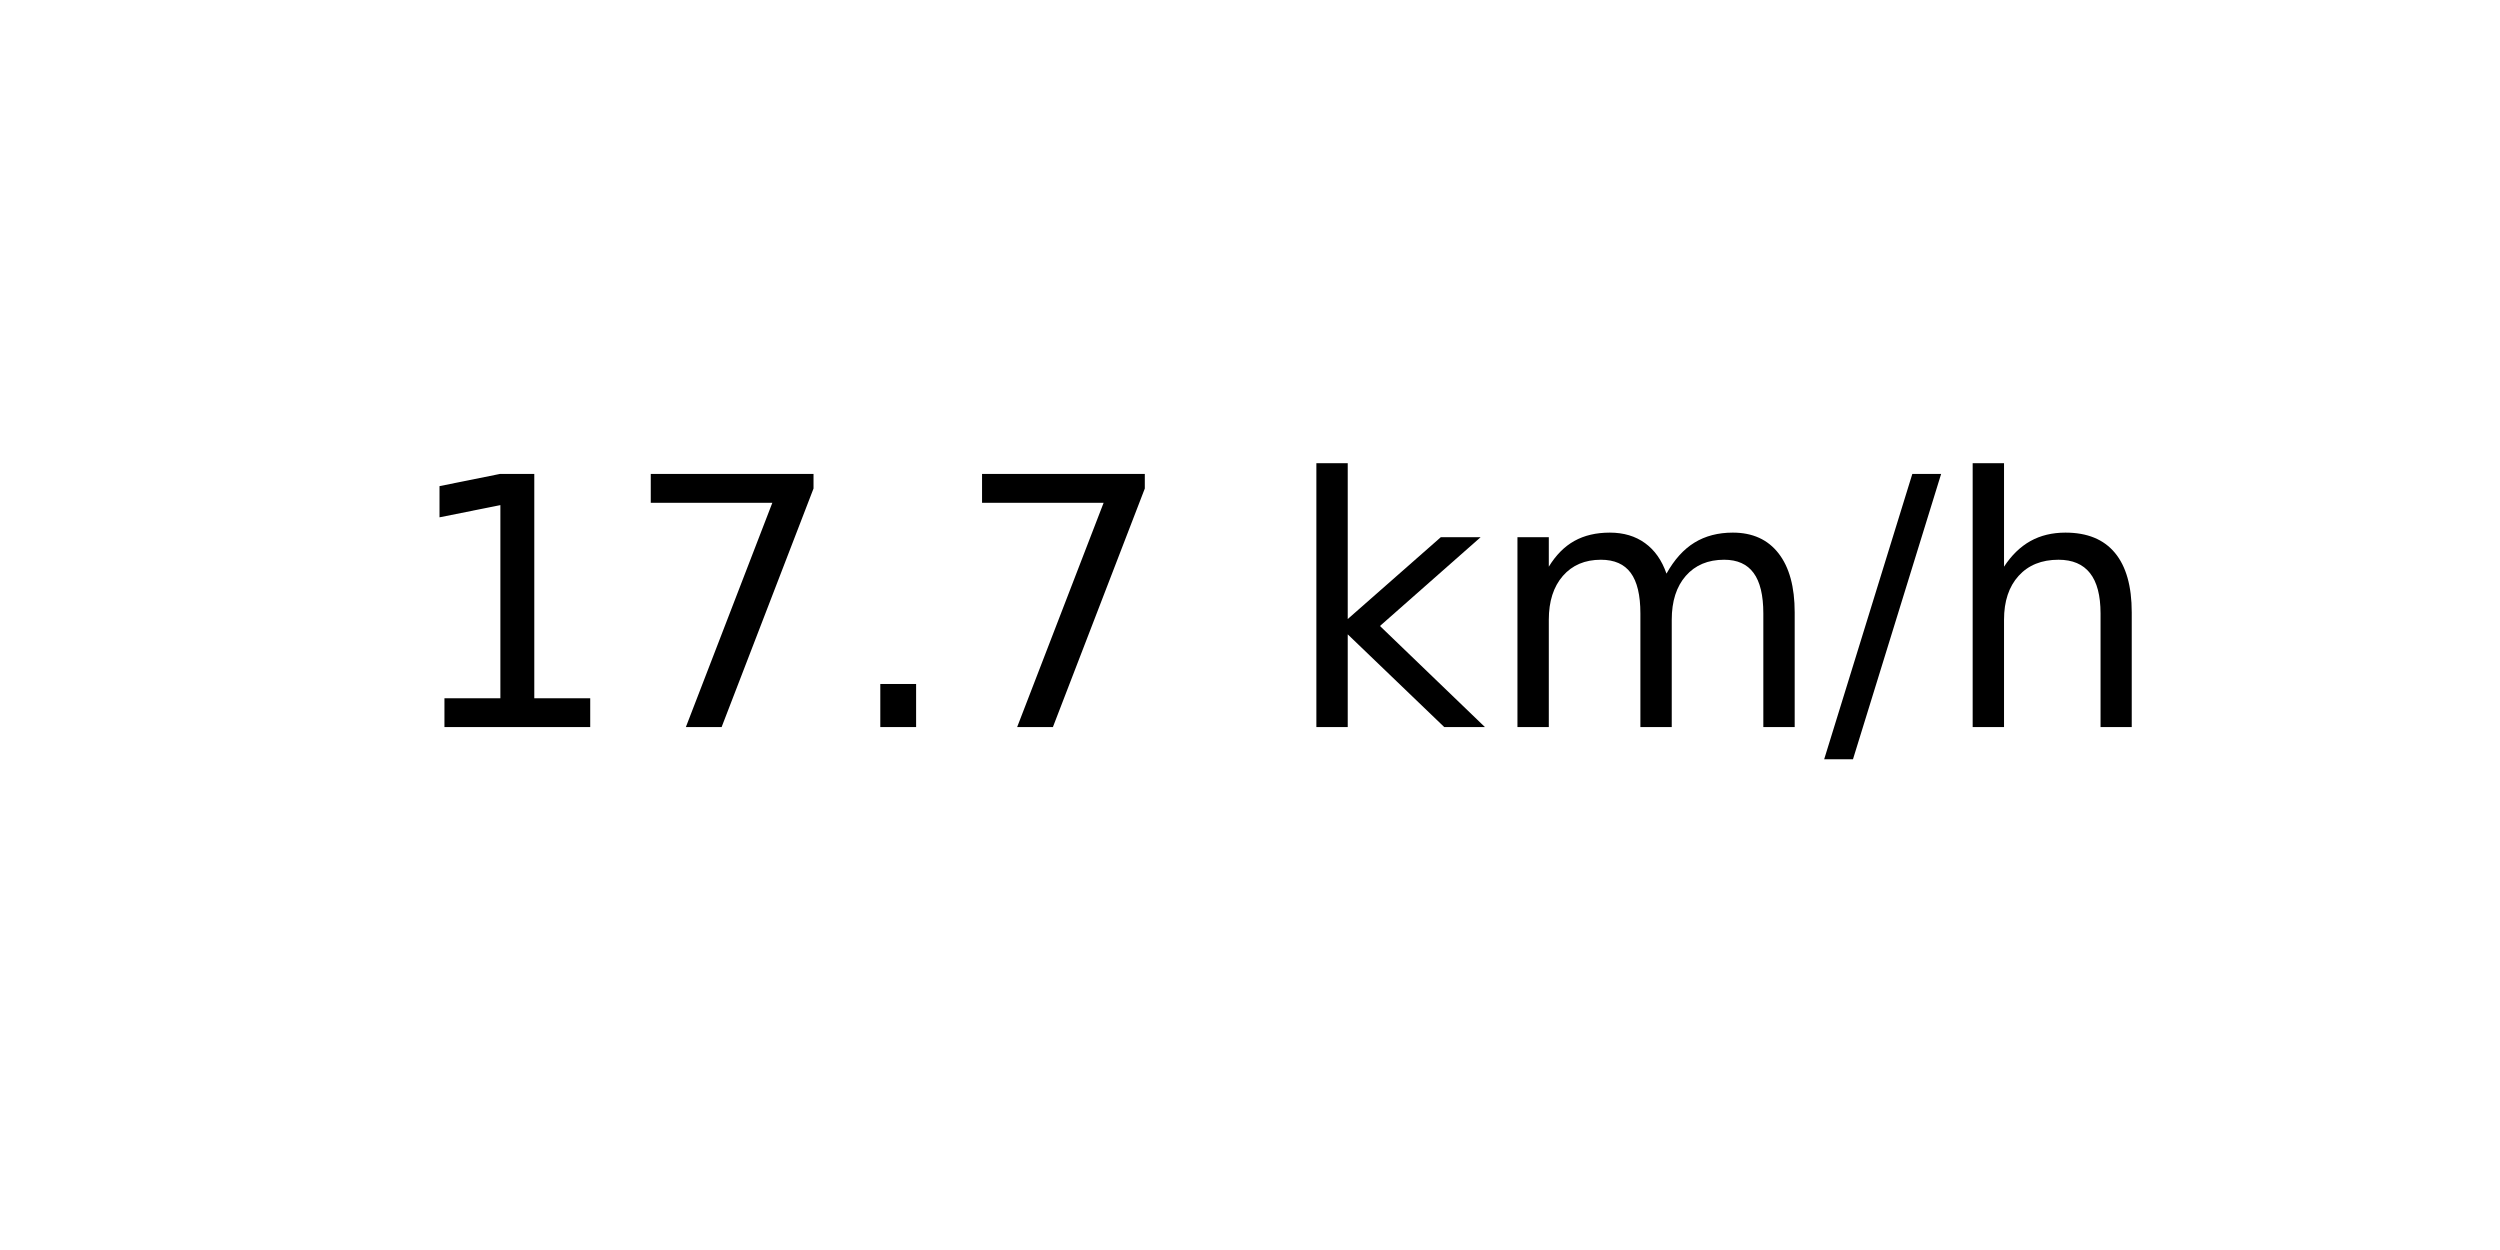
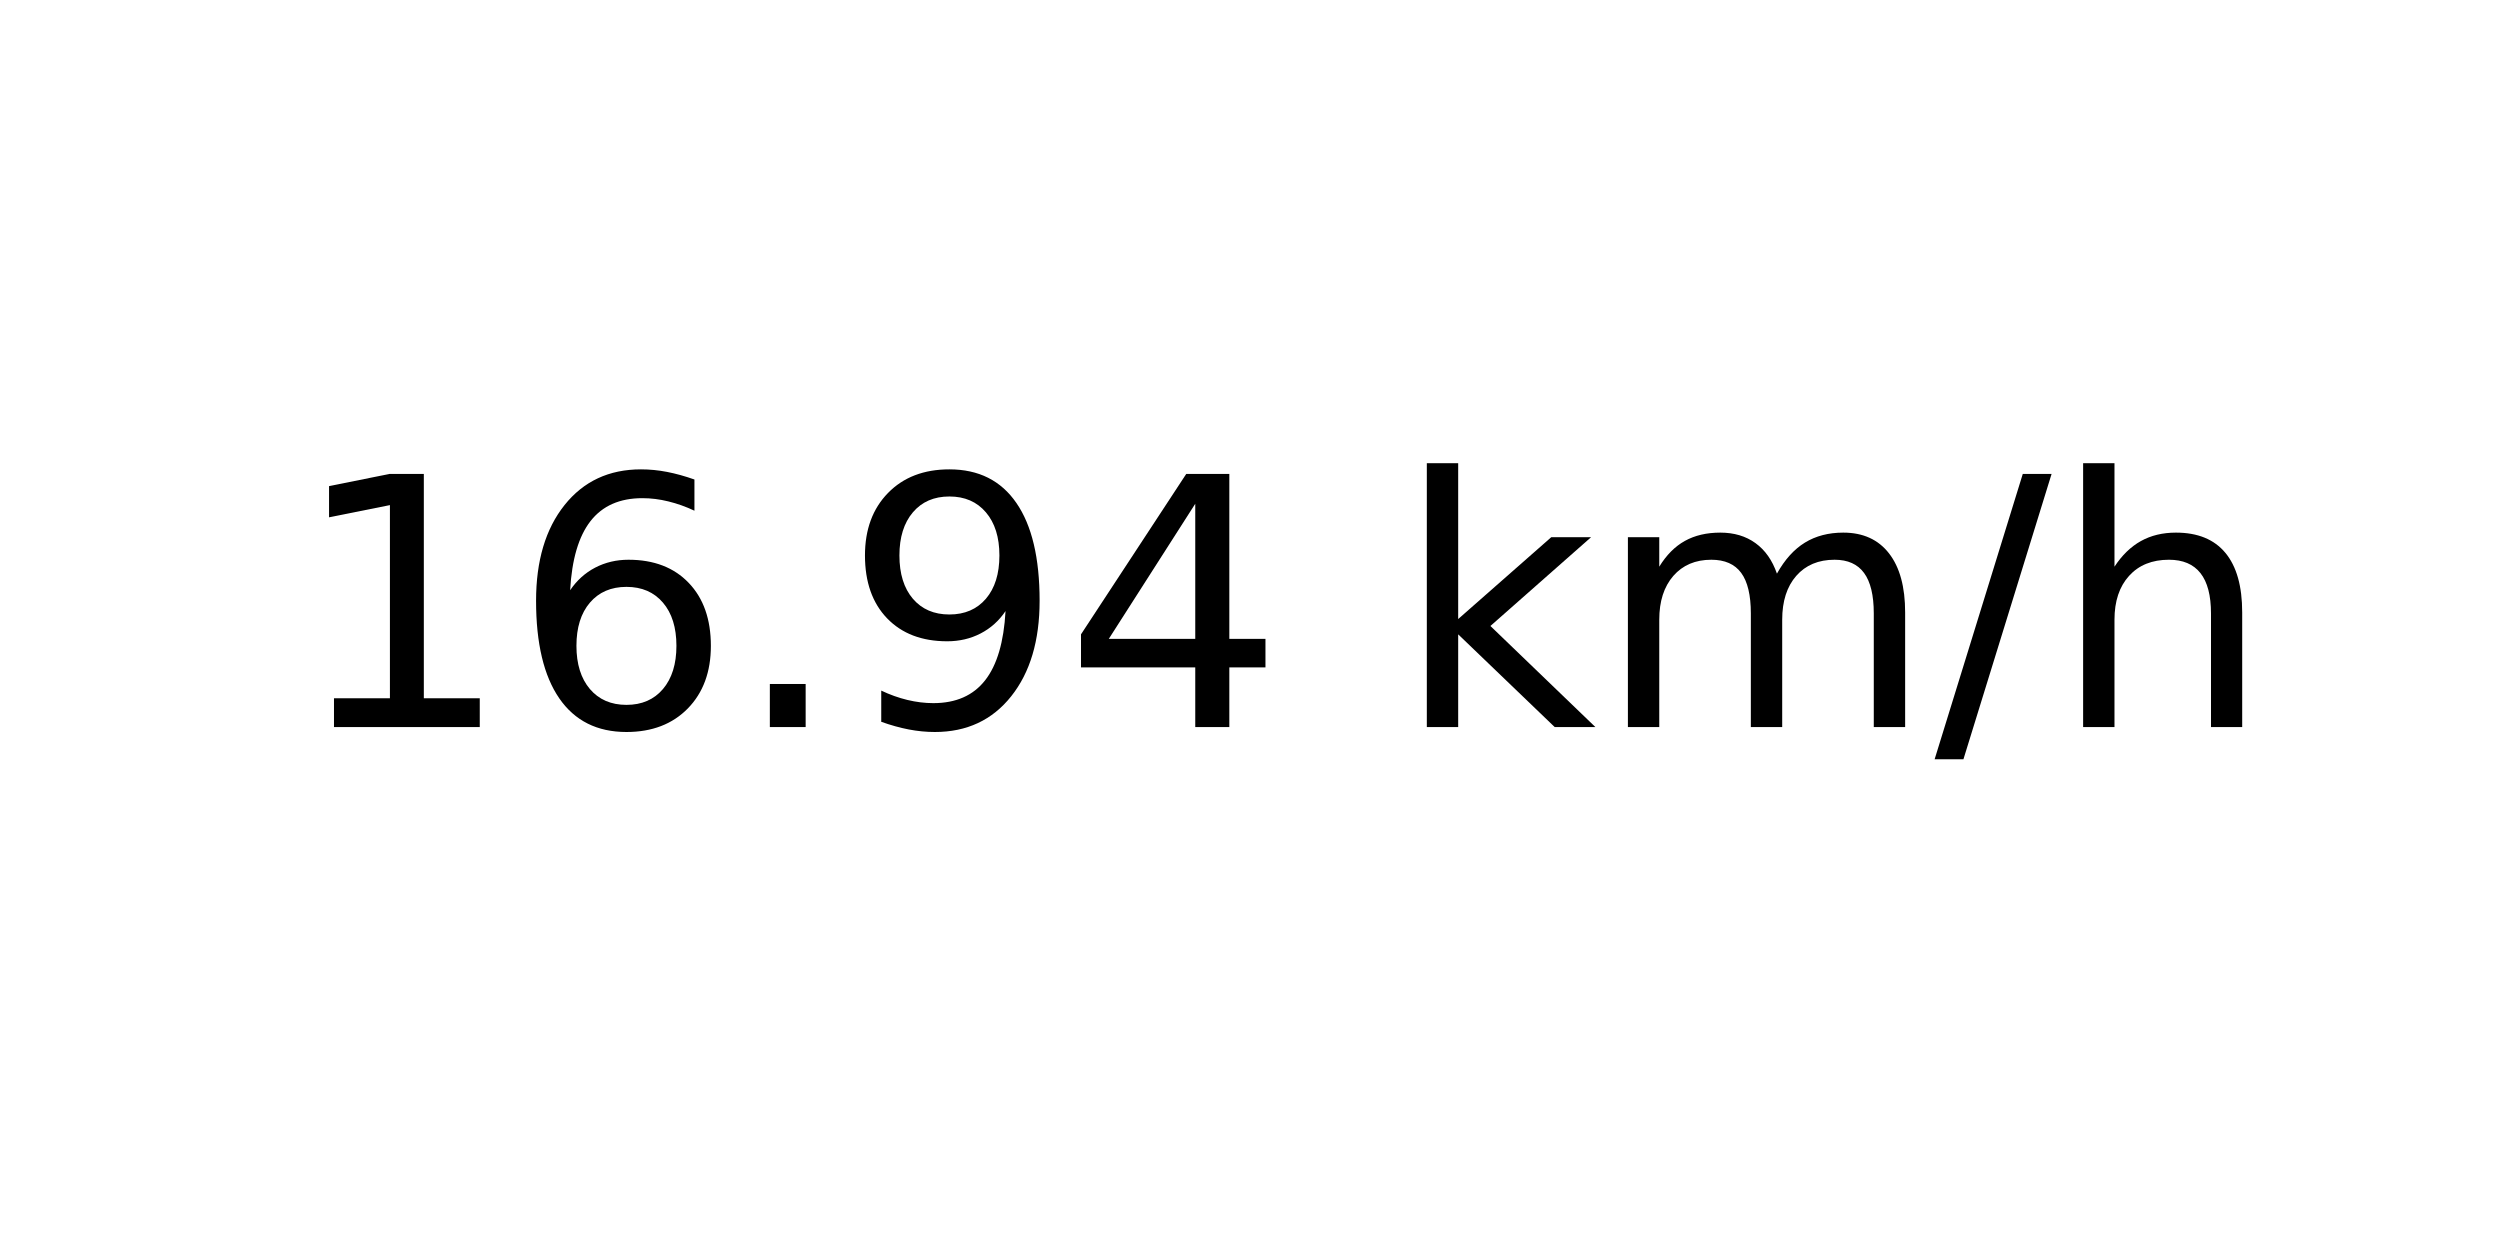
<svg xmlns="http://www.w3.org/2000/svg" xmlns:xlink="http://www.w3.org/1999/xlink" width="72pt" height="36pt" viewBox="0 0 72 36" version="1.1">
  <defs>
    <style type="text/css">*{stroke-linejoin: round; stroke-linecap: butt}</style>
  </defs>
  <g id="figure_1">
    <g id="axes_1">
      <g id="text_1">
-         <g transform="translate(11.55937 20.93937) scale(0.1 -0.1)">
+         <g transform="translate(8.378125 20.93937) scale(0.1 -0.1)">
          <defs>
            <path id="DejaVuSans-31" d="M 794 531  L 1825 531  L 1825 4091  L 703 3866  L 703 4441  L 1819 4666  L 2450 4666  L 2450 531  L 3481 531  L 3481 0  L 794 0  L 794 531  z " transform="scale(0.015625)" />
-             <path id="DejaVuSans-37" d="M 525 4666  L 3525 4666  L 3525 4397  L 1831 0  L 1172 0  L 2766 4134  L 525 4134  L 525 4666  z " transform="scale(0.015625)" />
+             <path id="DejaVuSans-36" d="M 2113 2584  Q 1688 2584 1439 2293  Q 1191 2003 1191 1497  Q 1191 994 1439 701  Q 1688 409 2113 409  Q 2538 409 2786 701  Q 3034 994 3034 1497  Q 3034 2003 2786 2293  Q 2538 2584 2113 2584  z M 3366 4563  L 3366 3988  Q 3128 4100 2886 4159  Q 2644 4219 2406 4219  Q 1781 4219 1451 3797  Q 1122 3375 1075 2522  Q 1259 2794 1537 2939  Q 1816 3084 2150 3084  Q 2853 3084 3261 2657  Q 3669 2231 3669 1497  Q 3669 778 3244 343  Q 2819 -91 2113 -91  Q 1303 -91 875 529  Q 447 1150 447 2328  Q 447 3434 972 4092  Q 1497 4750 2381 4750  Q 2619 4750 2861 4703  Q 3103 4656 3366 4563  z " transform="scale(0.015625)" />
            <path id="DejaVuSans-2e" d="M 684 794  L 1344 794  L 1344 0  L 684 0  L 684 794  z " transform="scale(0.015625)" />
+             <path id="DejaVuSans-39" d="M 703 97  L 703 672  Q 941 559 1184 500  Q 1428 441 1663 441  Q 2288 441 2617 861  Q 2947 1281 2994 2138  Q 2813 1869 2534 1725  Q 2256 1581 1919 1581  Q 1219 1581 811 2004  Q 403 2428 403 3163  Q 403 3881 828 4315  Q 1253 4750 1959 4750  Q 2769 4750 3195 4129  Q 3622 3509 3622 2328  Q 3622 1225 3098 567  Q 2575 -91 1691 -91  Q 1453 -91 1209 -44  Q 966 3 703 97  z M 1959 2075  Q 2384 2075 2632 2365  Q 2881 2656 2881 3163  Q 2881 3666 2632 3958  Q 2384 4250 1959 4250  Q 1534 4250 1286 3958  Q 1038 3666 1038 3163  Q 1038 2656 1286 2365  Q 1534 2075 1959 2075  z " transform="scale(0.015625)" />
+             <path id="DejaVuSans-34" d="M 2419 4116  L 825 1625  L 2419 1625  L 2419 4116  z M 2253 4666  L 3047 4666  L 3047 1625  L 3713 1625  L 3713 1100  L 3047 1100  L 3047 0  L 2419 0  L 2419 1100  L 313 1100  L 313 1709  L 2253 4666  z " transform="scale(0.015625)" />
            <path id="DejaVuSans-20" transform="scale(0.015625)" />
            <path id="DejaVuSans-6b" d="M 581 4863  L 1159 4863  L 1159 1991  L 2875 3500  L 3609 3500  L 1753 1863  L 3688 0  L 2938 0  L 1159 1709  L 1159 0  L 581 0  L 581 4863  z " transform="scale(0.015625)" />
            <path id="DejaVuSans-6d" d="M 3328 2828  Q 3544 3216 3844 3400  Q 4144 3584 4550 3584  Q 5097 3584 5394 3201  Q 5691 2819 5691 2113  L 5691 0  L 5113 0  L 5113 2094  Q 5113 2597 4934 2840  Q 4756 3084 4391 3084  Q 3944 3084 3684 2787  Q 3425 2491 3425 1978  L 3425 0  L 2847 0  L 2847 2094  Q 2847 2600 2669 2842  Q 2491 3084 2119 3084  Q 1678 3084 1418 2786  Q 1159 2488 1159 1978  L 1159 0  L 581 0  L 581 3500  L 1159 3500  L 1159 2956  Q 1356 3278 1631 3431  Q 1906 3584 2284 3584  Q 2666 3584 2933 3390  Q 3200 3197 3328 2828  z " transform="scale(0.015625)" />
            <path id="DejaVuSans-2f" d="M 1625 4666  L 2156 4666  L 531 -594  L 0 -594  L 1625 4666  z " transform="scale(0.015625)" />
            <path id="DejaVuSans-68" d="M 3513 2113  L 3513 0  L 2938 0  L 2938 2094  Q 2938 2591 2744 2837  Q 2550 3084 2163 3084  Q 1697 3084 1428 2787  Q 1159 2491 1159 1978  L 1159 0  L 581 0  L 581 4863  L 1159 4863  L 1159 2956  Q 1366 3272 1645 3428  Q 1925 3584 2291 3584  Q 2894 3584 3203 3211  Q 3513 2838 3513 2113  z " transform="scale(0.015625)" />
          </defs>
          <use xlink:href="#DejaVuSans-31" />
-           <use xlink:href="#DejaVuSans-37" x="63.623" />
+           <use xlink:href="#DejaVuSans-36" x="63.623" />
          <use xlink:href="#DejaVuSans-2e" x="127.246" />
-           <use xlink:href="#DejaVuSans-37" x="159.033" />
-           <use xlink:href="#DejaVuSans-20" x="222.656" />
-           <use xlink:href="#DejaVuSans-6b" x="254.443" />
-           <use xlink:href="#DejaVuSans-6d" x="312.354" />
-           <use xlink:href="#DejaVuSans-2f" x="409.766" />
-           <use xlink:href="#DejaVuSans-68" x="443.457" />
+           <use xlink:href="#DejaVuSans-39" x="159.033" />
+           <use xlink:href="#DejaVuSans-34" x="222.656" />
+           <use xlink:href="#DejaVuSans-20" x="286.279" />
+           <use xlink:href="#DejaVuSans-6b" x="318.066" />
+           <use xlink:href="#DejaVuSans-6d" x="375.977" />
+           <use xlink:href="#DejaVuSans-2f" x="473.389" />
+           <use xlink:href="#DejaVuSans-68" x="507.08" />
        </g>
      </g>
    </g>
  </g>
</svg>
